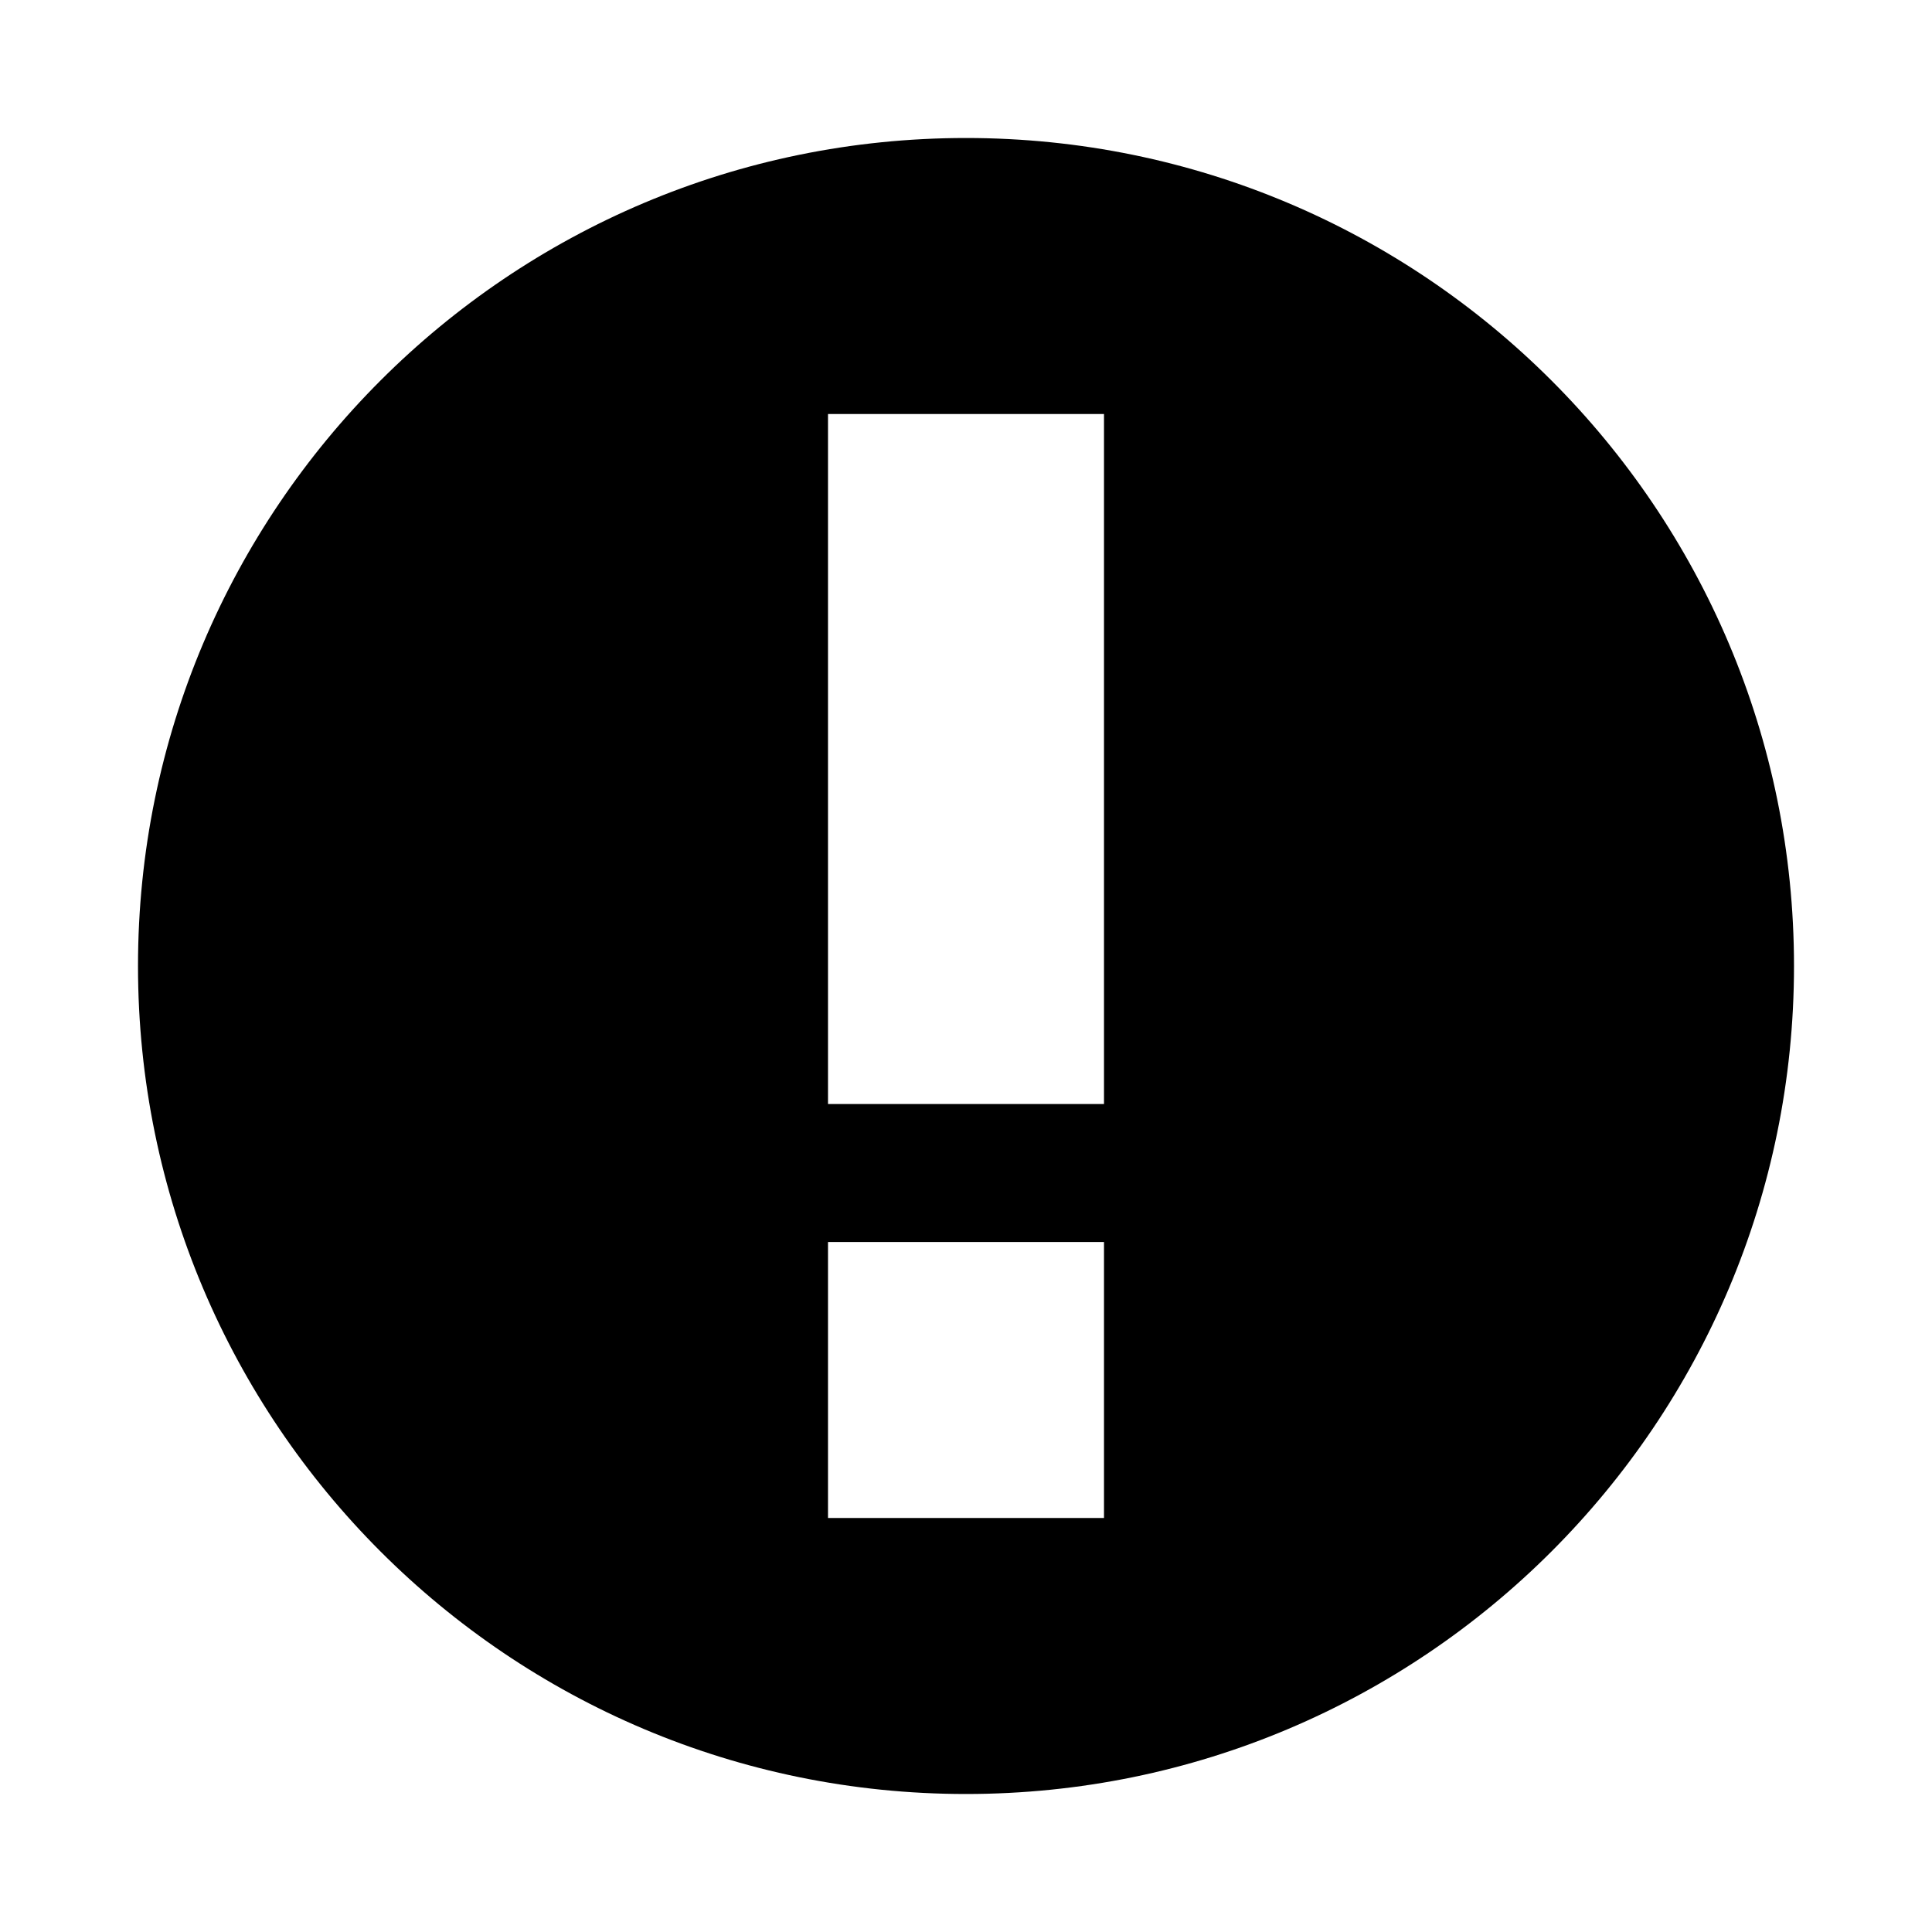
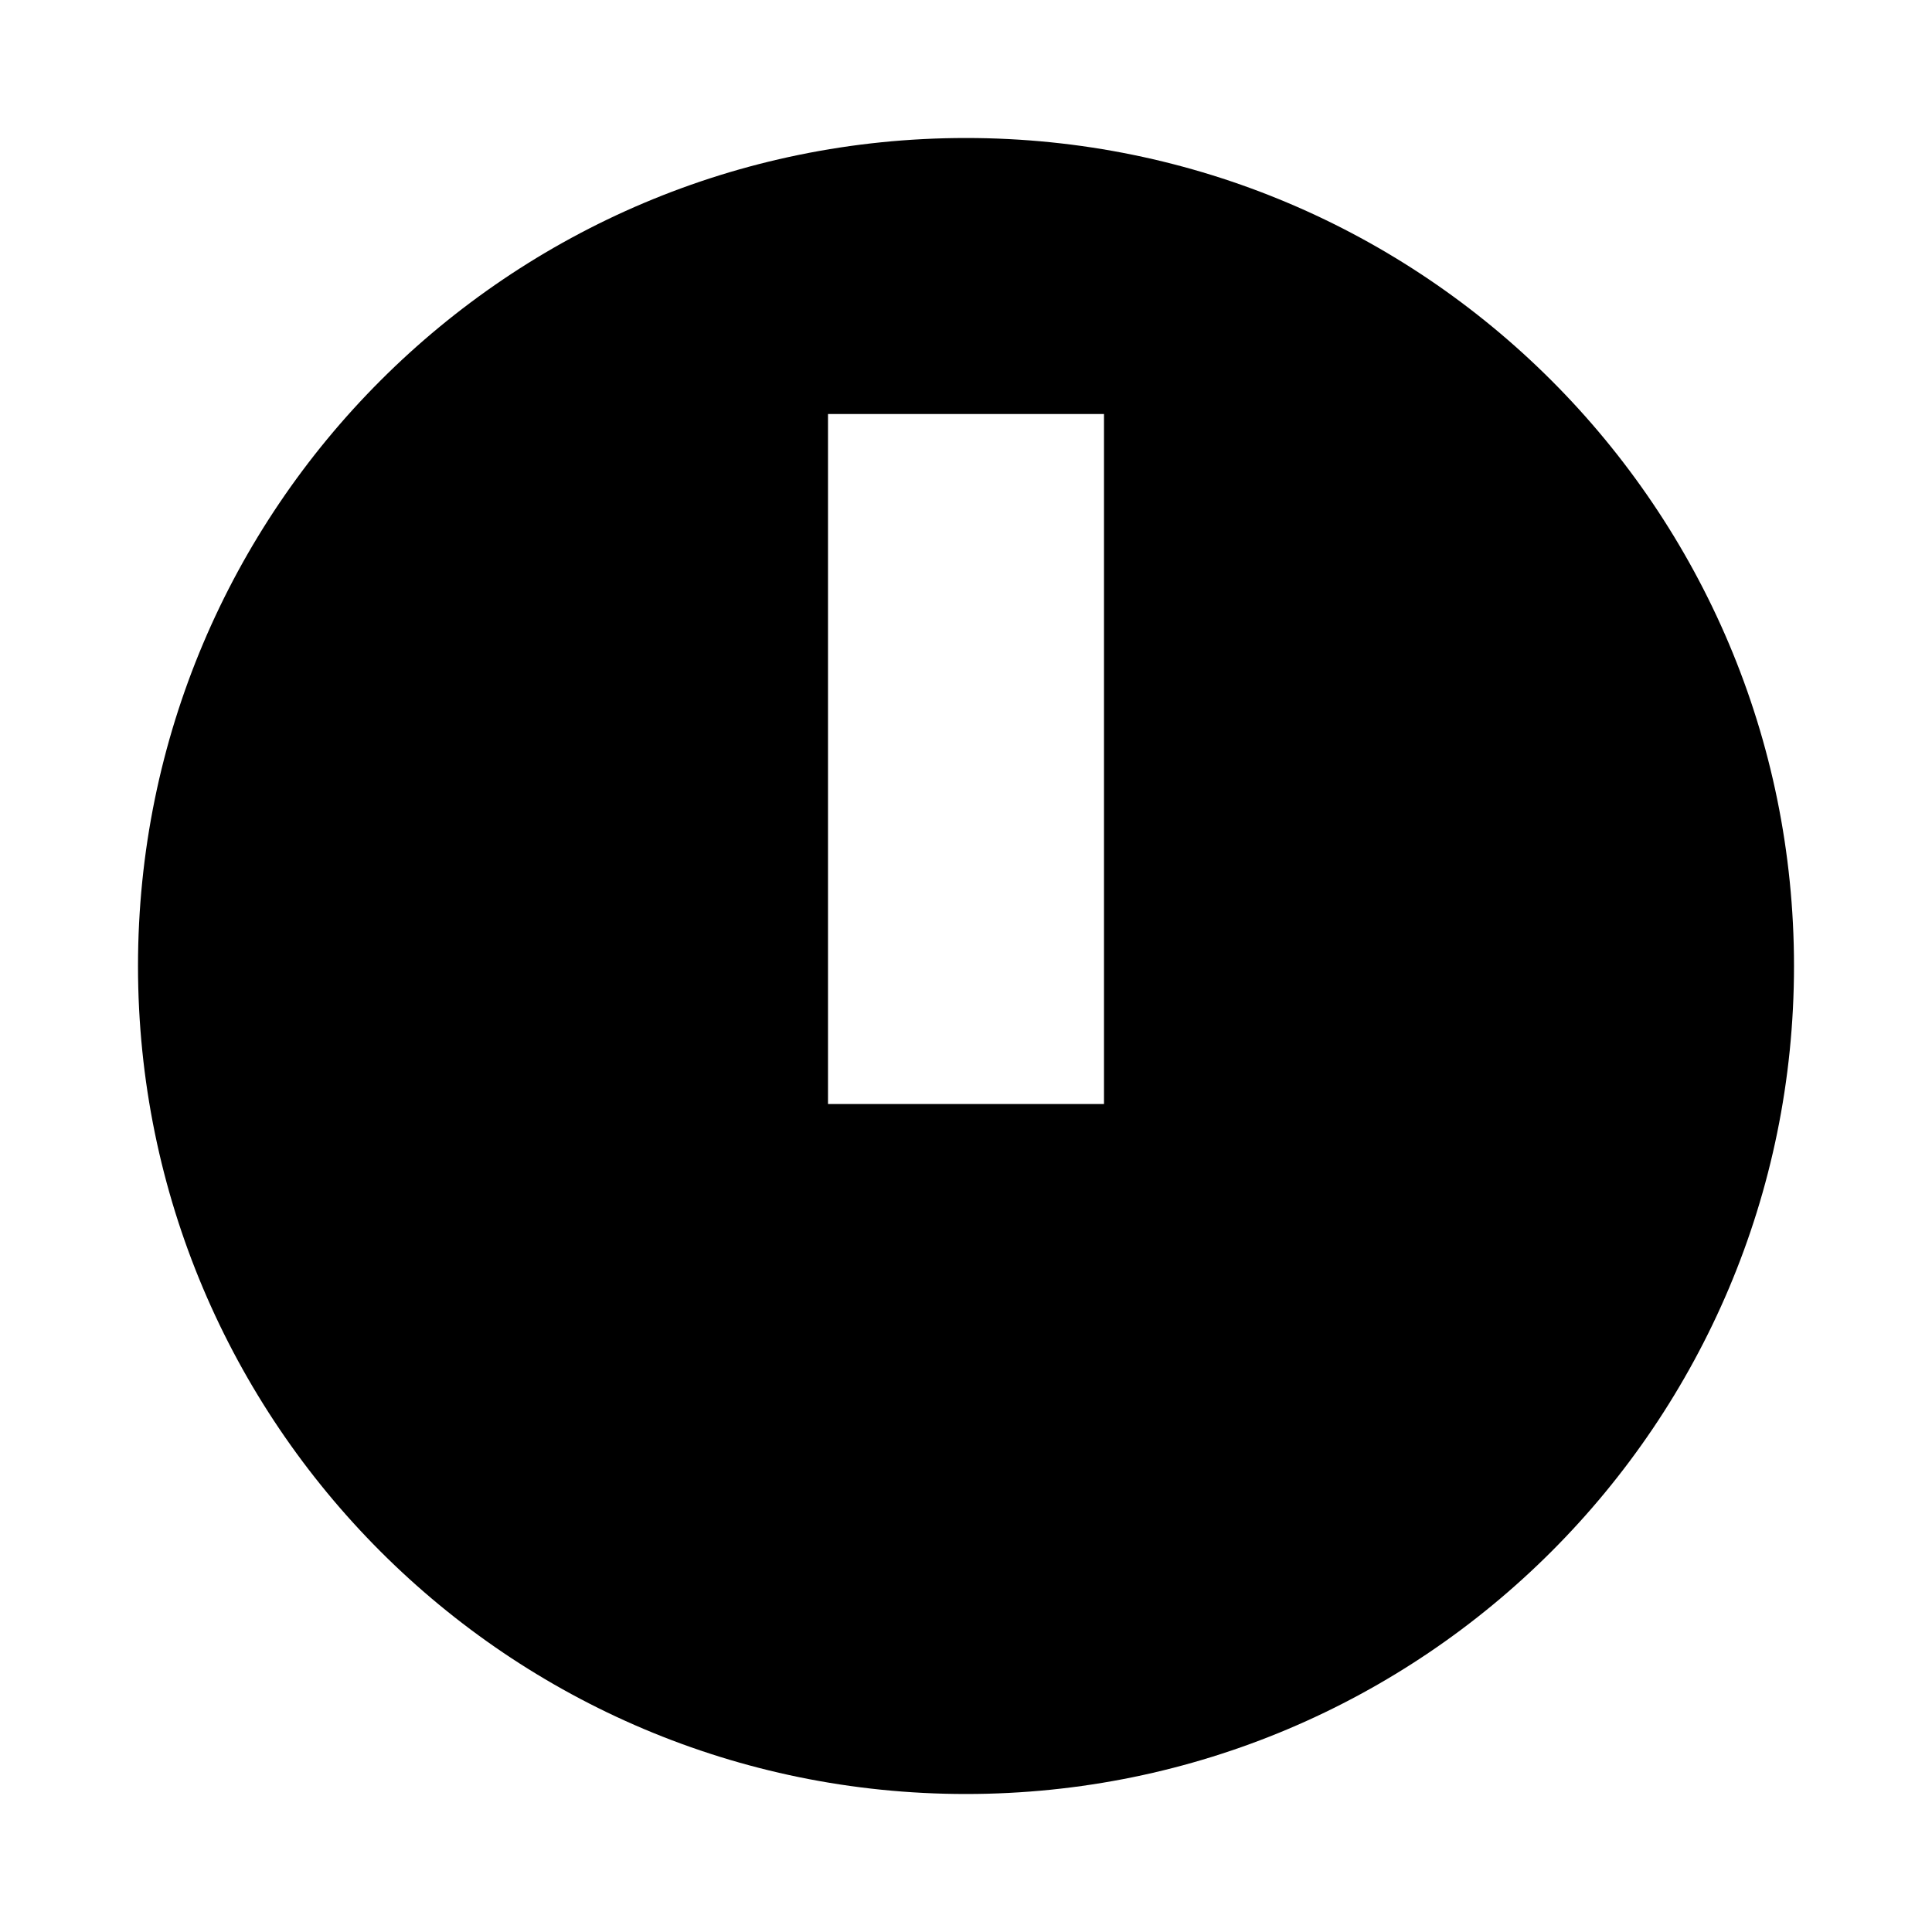
<svg aria-hidden="true" class="svg-icon iconAlertCircleSm" width="14" height="14" viewBox="0 0 14 14">
-   <path d="M7 13A6 6 0 1 1 7 1a6 6 0 0 1 0 12zM6 3v5h2V3H6zm0 6v2h2V9H6z" />
+   <path d="M7 13A6 6 0 1 0 7 1a6 6 0 0 0 0 12zM8 3v5H6V3h2zm0 8V9H6v2h2z" />
</svg>
